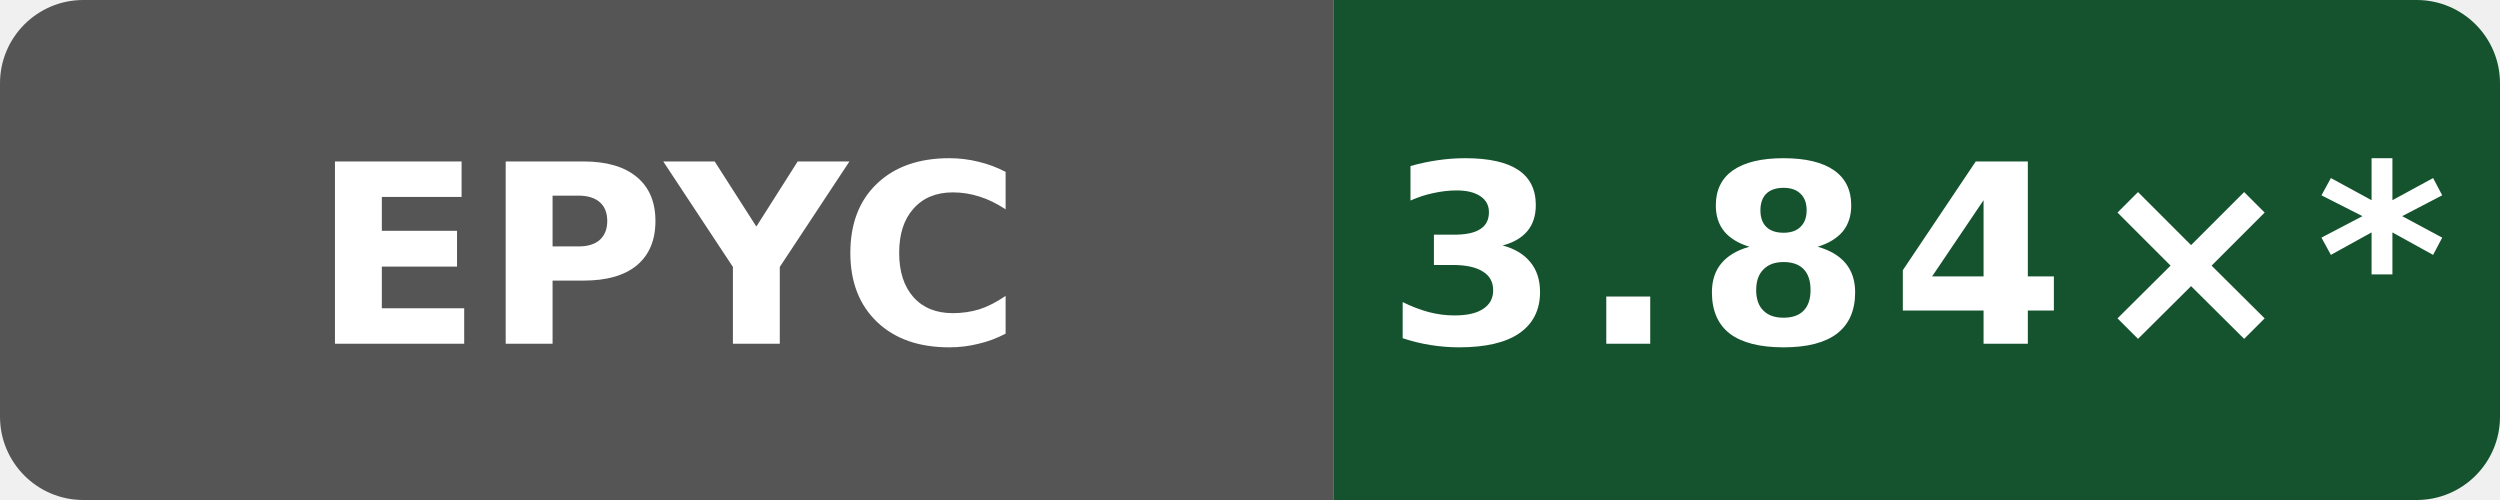
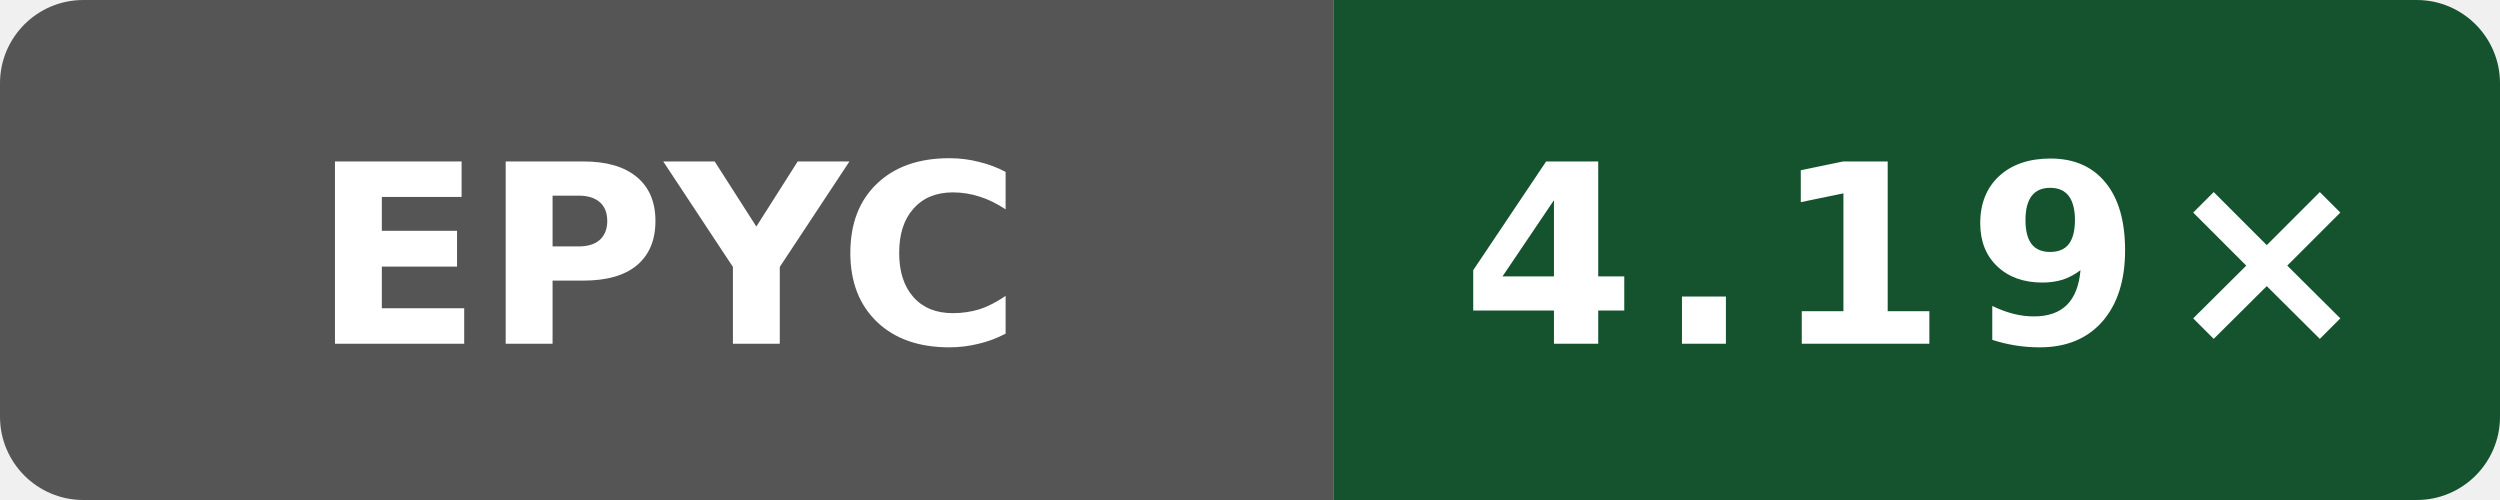
- <svg xmlns="http://www.w3.org/2000/svg" data-original-label="Internal C++ O3 compile vs gcc; AMD EPYC 9V45 96-Core Processor; revision 1ddd7507ee861649d43d1e72dcde7bb17a85a691" data-original-message="3.84×" width="120" height="24" viewBox="0 0 120 24" role="img" aria-label="Internal C++ O3 compile vs gcc; AMD EPYC 9V45 96-Core Processor; revision 1ddd7507ee861649d43d1e72dcde7bb17a85a691; measured 1ddd7507ee861649d43d1e72dcde7bb17a85a691; 73 commits behind main: 3.84×*">
+ <svg xmlns="http://www.w3.org/2000/svg" data-original-label="Internal C++ O3 compile vs gcc; AMD EPYC 7763 64-Core Processor; revision e2831a513b668c602faa8098e55eb22ee08a670f" data-original-message="4.19×" width="120" height="24" viewBox="0 0 120 24" role="img" aria-label="Internal C++ O3 compile vs gcc; AMD EPYC 7763 64-Core Processor; revision e2831a513b668c602faa8098e55eb22ee08a670f; measured e2831a513b668c602faa8098e55eb22ee08a670f; 0 commits behind main: 4.19×">
  <defs>
    <clipPath id="badge">
      <rect width="120" height="24" rx="4" />
    </clipPath>
  </defs>
  <g clip-path="url(#badge)">
    <rect width="64" height="24" fill="#555" />
    <rect x="64" width="56" height="24" fill="#14532d" />
  </g>
  <text x="32" y="16.5" fill="#fff" text-anchor="middle" font-family="Verdana,Geneva,DejaVu Sans,sans-serif" font-size="12" font-weight="700" textLength="31" lengthAdjust="spacingAndGlyphs">EPYC</text>
-   <text x="92" y="16.5" fill="#fff" text-anchor="middle" font-family="Verdana,Geneva,DejaVu Sans,sans-serif" font-size="12" font-weight="700" letter-spacing="1" textLength="44" lengthAdjust="spacingAndGlyphs">3.84×*</text>
+   <text x="92" y="16.5" fill="#fff" text-anchor="middle" font-family="Verdana,Geneva,DejaVu Sans,sans-serif" font-size="12" font-weight="700" letter-spacing="1" textLength="39" lengthAdjust="spacingAndGlyphs">4.19×</text>
</svg>
